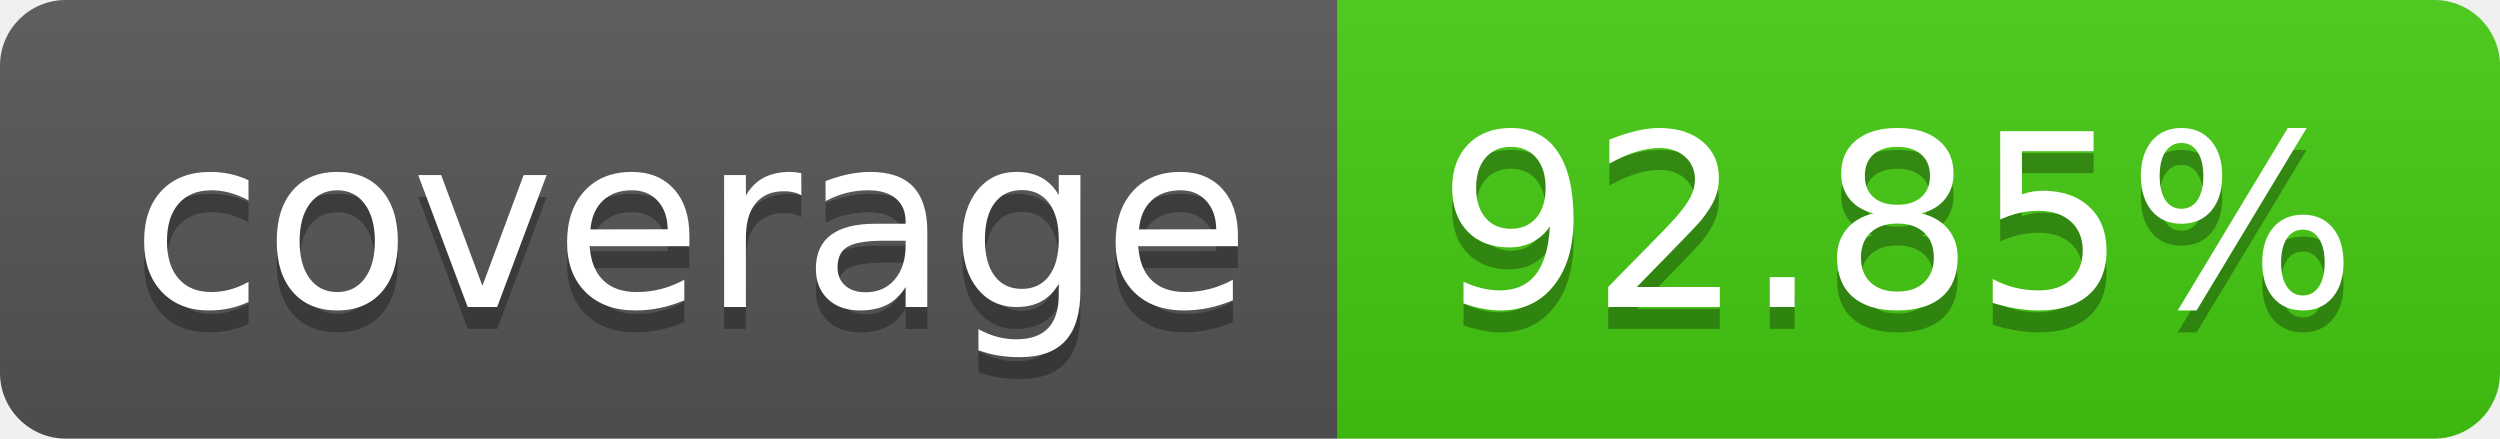
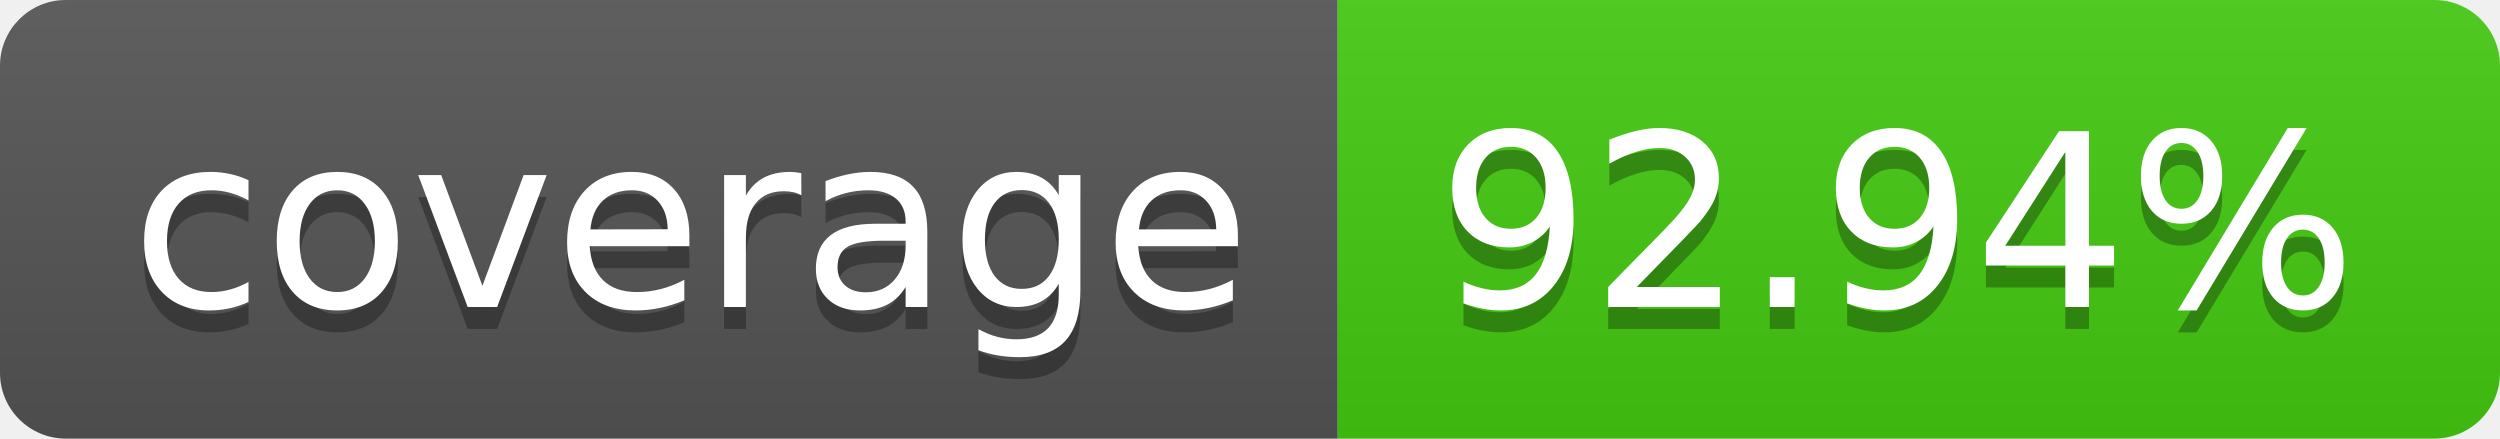
- <svg xmlns="http://www.w3.org/2000/svg" width="114" height="20" role="img" aria-label="coverage: 92.85%">
+ <svg xmlns="http://www.w3.org/2000/svg" width="114" height="20" role="img" aria-label="coverage: 92.94%">
  <linearGradient id="s" x2="0" y2="100%">
    <stop offset="0" stop-color="#bbb" stop-opacity=".1" />
    <stop offset="1" stop-opacity=".1" />
  </linearGradient>
  <clipPath id="r">
    <rect width="114" height="20" rx="3" fill="#fff" />
  </clipPath>
  <g clip-path="url(#r)">
    <rect width="61" height="20" fill="#555" />
    <rect x="61" width="53" height="20" fill="#4c1" />
    <rect width="114" height="20" fill="url(#s)" />
  </g>
  <g fill="#fff" text-anchor="middle" font-family="Verdana,Geneva,DejaVu Sans,sans-serif" text-rendering="geometricPrecision" font-size="110">
    <text aria-hidden="true" x="315" y="150" fill="#010101" fill-opacity=".3" transform="scale(.1)" textLength="510">coverage</text>
    <text x="315" y="140" transform="scale(.1)" fill="#fff" textLength="510">coverage</text>
-     <text aria-hidden="true" x="865" y="150" fill="#010101" fill-opacity=".3" transform="scale(.1)" textLength="430">92.85%</text>
-     <text x="865" y="140" transform="scale(.1)" fill="#fff" textLength="430">92.85%</text>
+     <text aria-hidden="true" x="865" y="150" fill="#010101" fill-opacity=".3" transform="scale(.1)" textLength="430">92.94%</text>
+     <text x="865" y="140" transform="scale(.1)" fill="#fff" textLength="430">92.94%</text>
  </g>
</svg>
